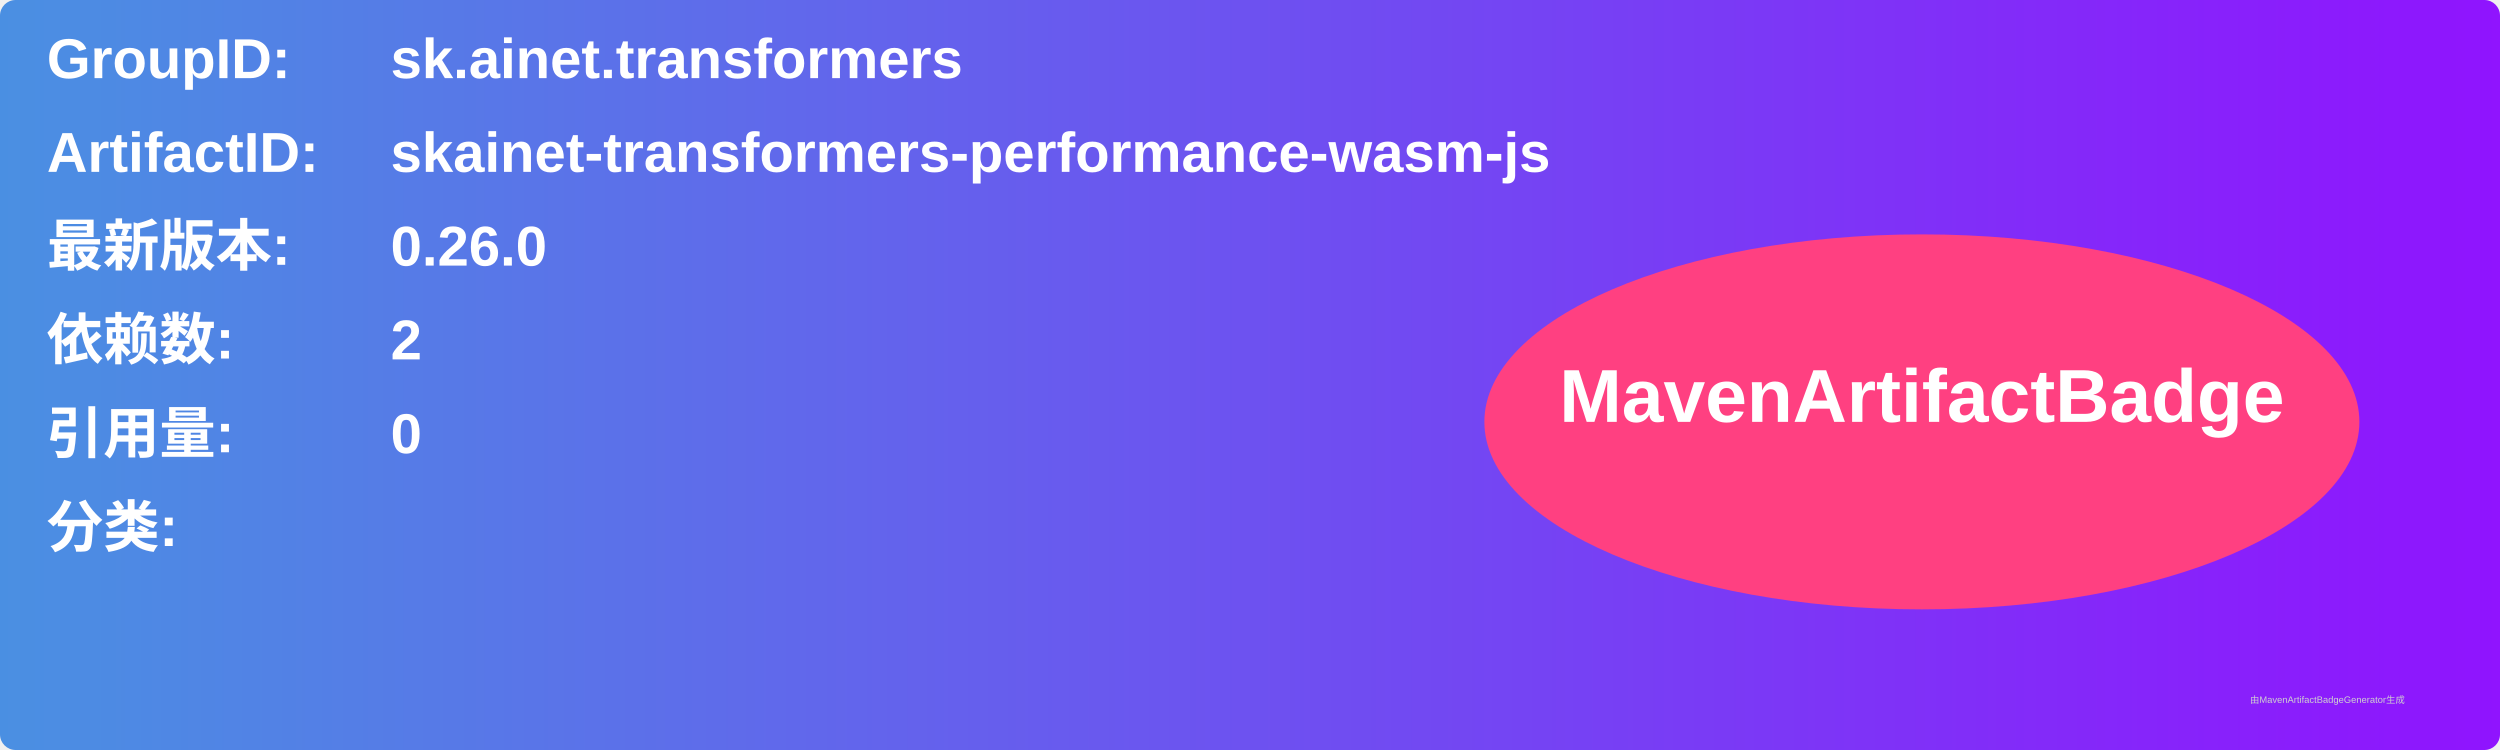
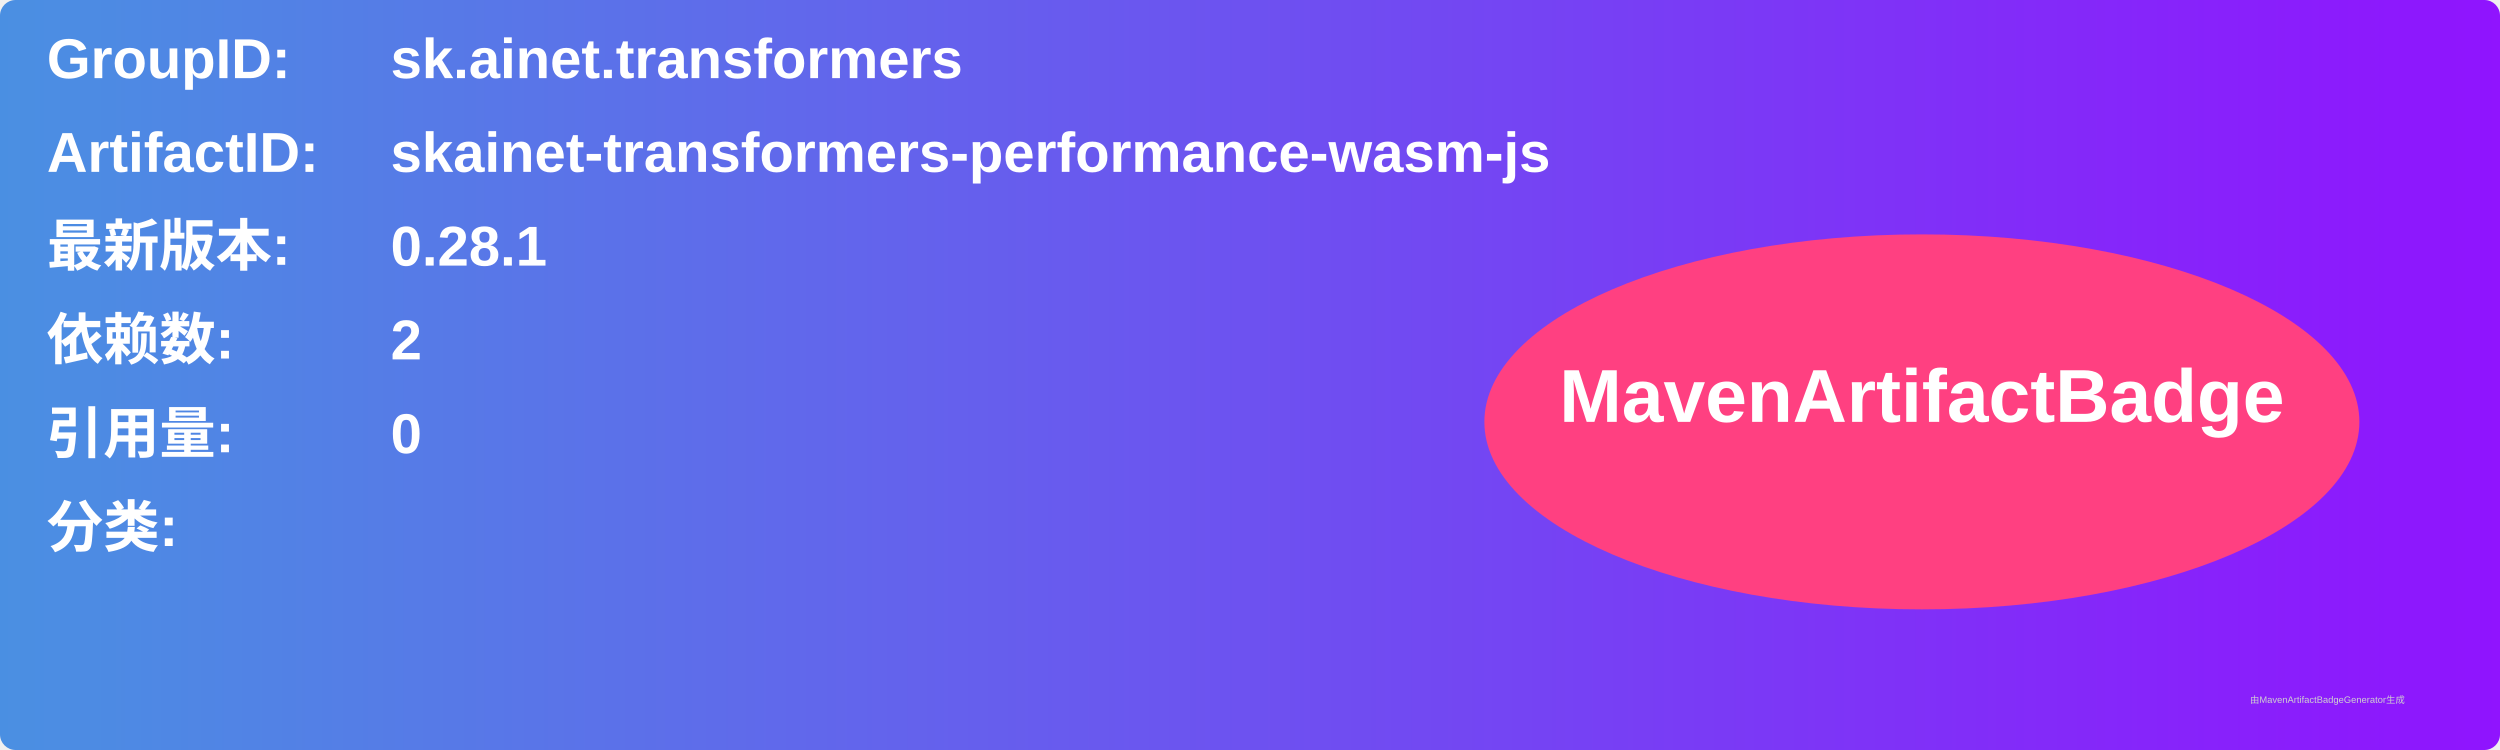
<svg xmlns="http://www.w3.org/2000/svg" width="800" height="240" viewBox="0 0 800 240">
  <linearGradient id="grad" x1="0%" y1="0%" x2="100%" y2="0%">
    <stop offset="0%" stop-color="#4a90e2" />
    <stop offset="100%" stop-color="#9013fe" />
  </linearGradient>
  <rect width="100%" height="100%" rx="5" ry="5" fill="url(#grad)" />
  <g transform="translate(15, 15)">
    <text x="0" y="10" font-family="Arial" font-size="18" fill="white" font-weight="bold" width="260">GroupID:</text>
    <text x="110" y="10" font-family="Arial" font-size="18" fill="white" font-weight="bold" width="460">sk.ainet.transformers</text>
    <text x="0" y="40" font-family="Arial" font-size="18" fill="white" font-weight="bold" width="260">ArtifactID:</text>
    <text x="110" y="40" font-family="Arial" font-size="18" fill="white" font-weight="bold" width="460">skainet-transformers-performance-wasm-js</text>
    <text x="0" y="70" font-family="Arial" font-size="18" fill="white" font-weight="bold">最新版本:</text>
    <text x="110" y="70" font-family="Arial" font-size="18" fill="white" font-weight="bold">
-       <tspan font-weight="bold">0.26.0</tspan>
+       <tspan font-weight="bold">0.28.1</tspan>
    </text>
    <text x="0" y="100" font-family="Arial" font-size="18" fill="white" font-weight="bold">依赖数: </text>
    <text x="110" y="100" font-family="Arial" font-size="18" fill="white">
      <tspan font-weight="bold">2</tspan>
    </text>
    <text x="0" y="130" font-family="Arial" font-size="18" fill="white" font-weight="bold">引用量: </text>
    <text x="110" y="130" font-family="Arial" font-size="18" fill="white">
      <tspan font-weight="bold">0</tspan>
    </text>
    <text x="0" y="160" font-family="Arial" font-size="18" fill="white" font-weight="bold">分类:</text>
    <text x="10" y="190" font-family="Arial" font-size="10" fill="white">
      <tspan font-weight="bold" />
    </text>
    <ellipse cx="600" cy="120" rx="140" ry="60" fill="#ff4081" />
    <text x="600" y="120" text-anchor="middle" font-family="Arial" font-size="24" fill="white" font-weight="bold">MavenArtifactBadge</text>
  </g>
  <text x="720" y="225" font-family="Arial" font-size="3" fill="#d0d0d0">由MavenArtifactBadgeGenerator生成</text>
</svg>
